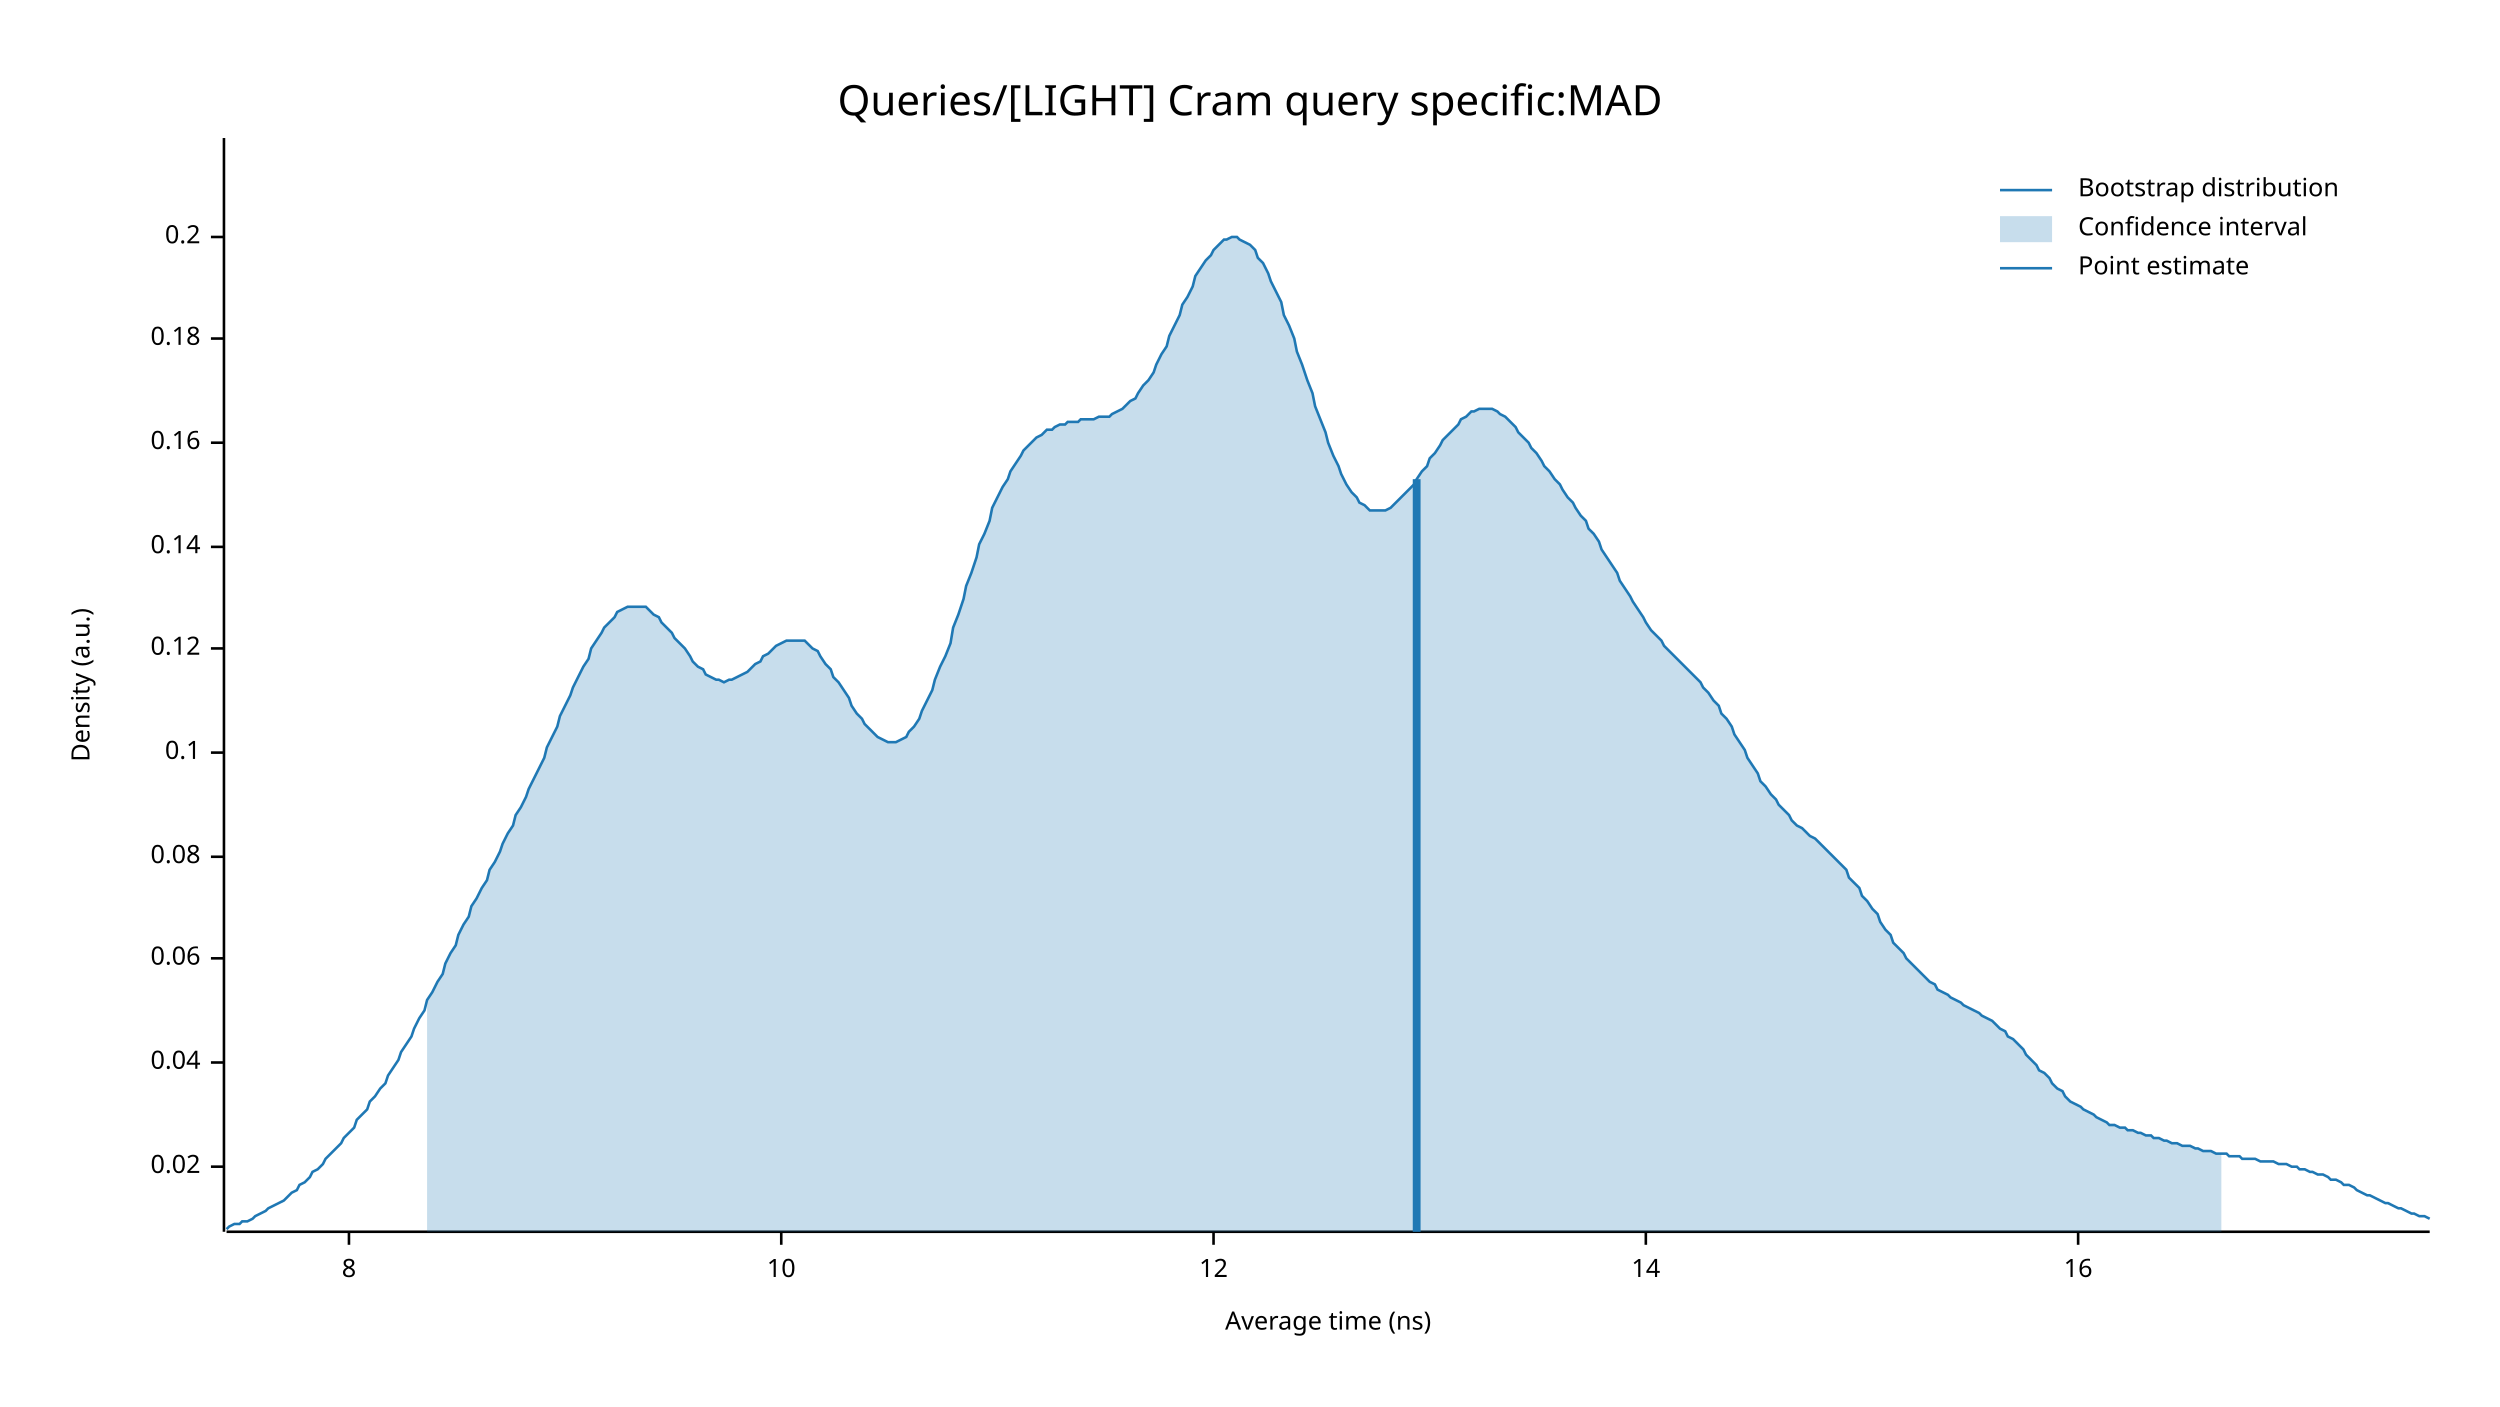
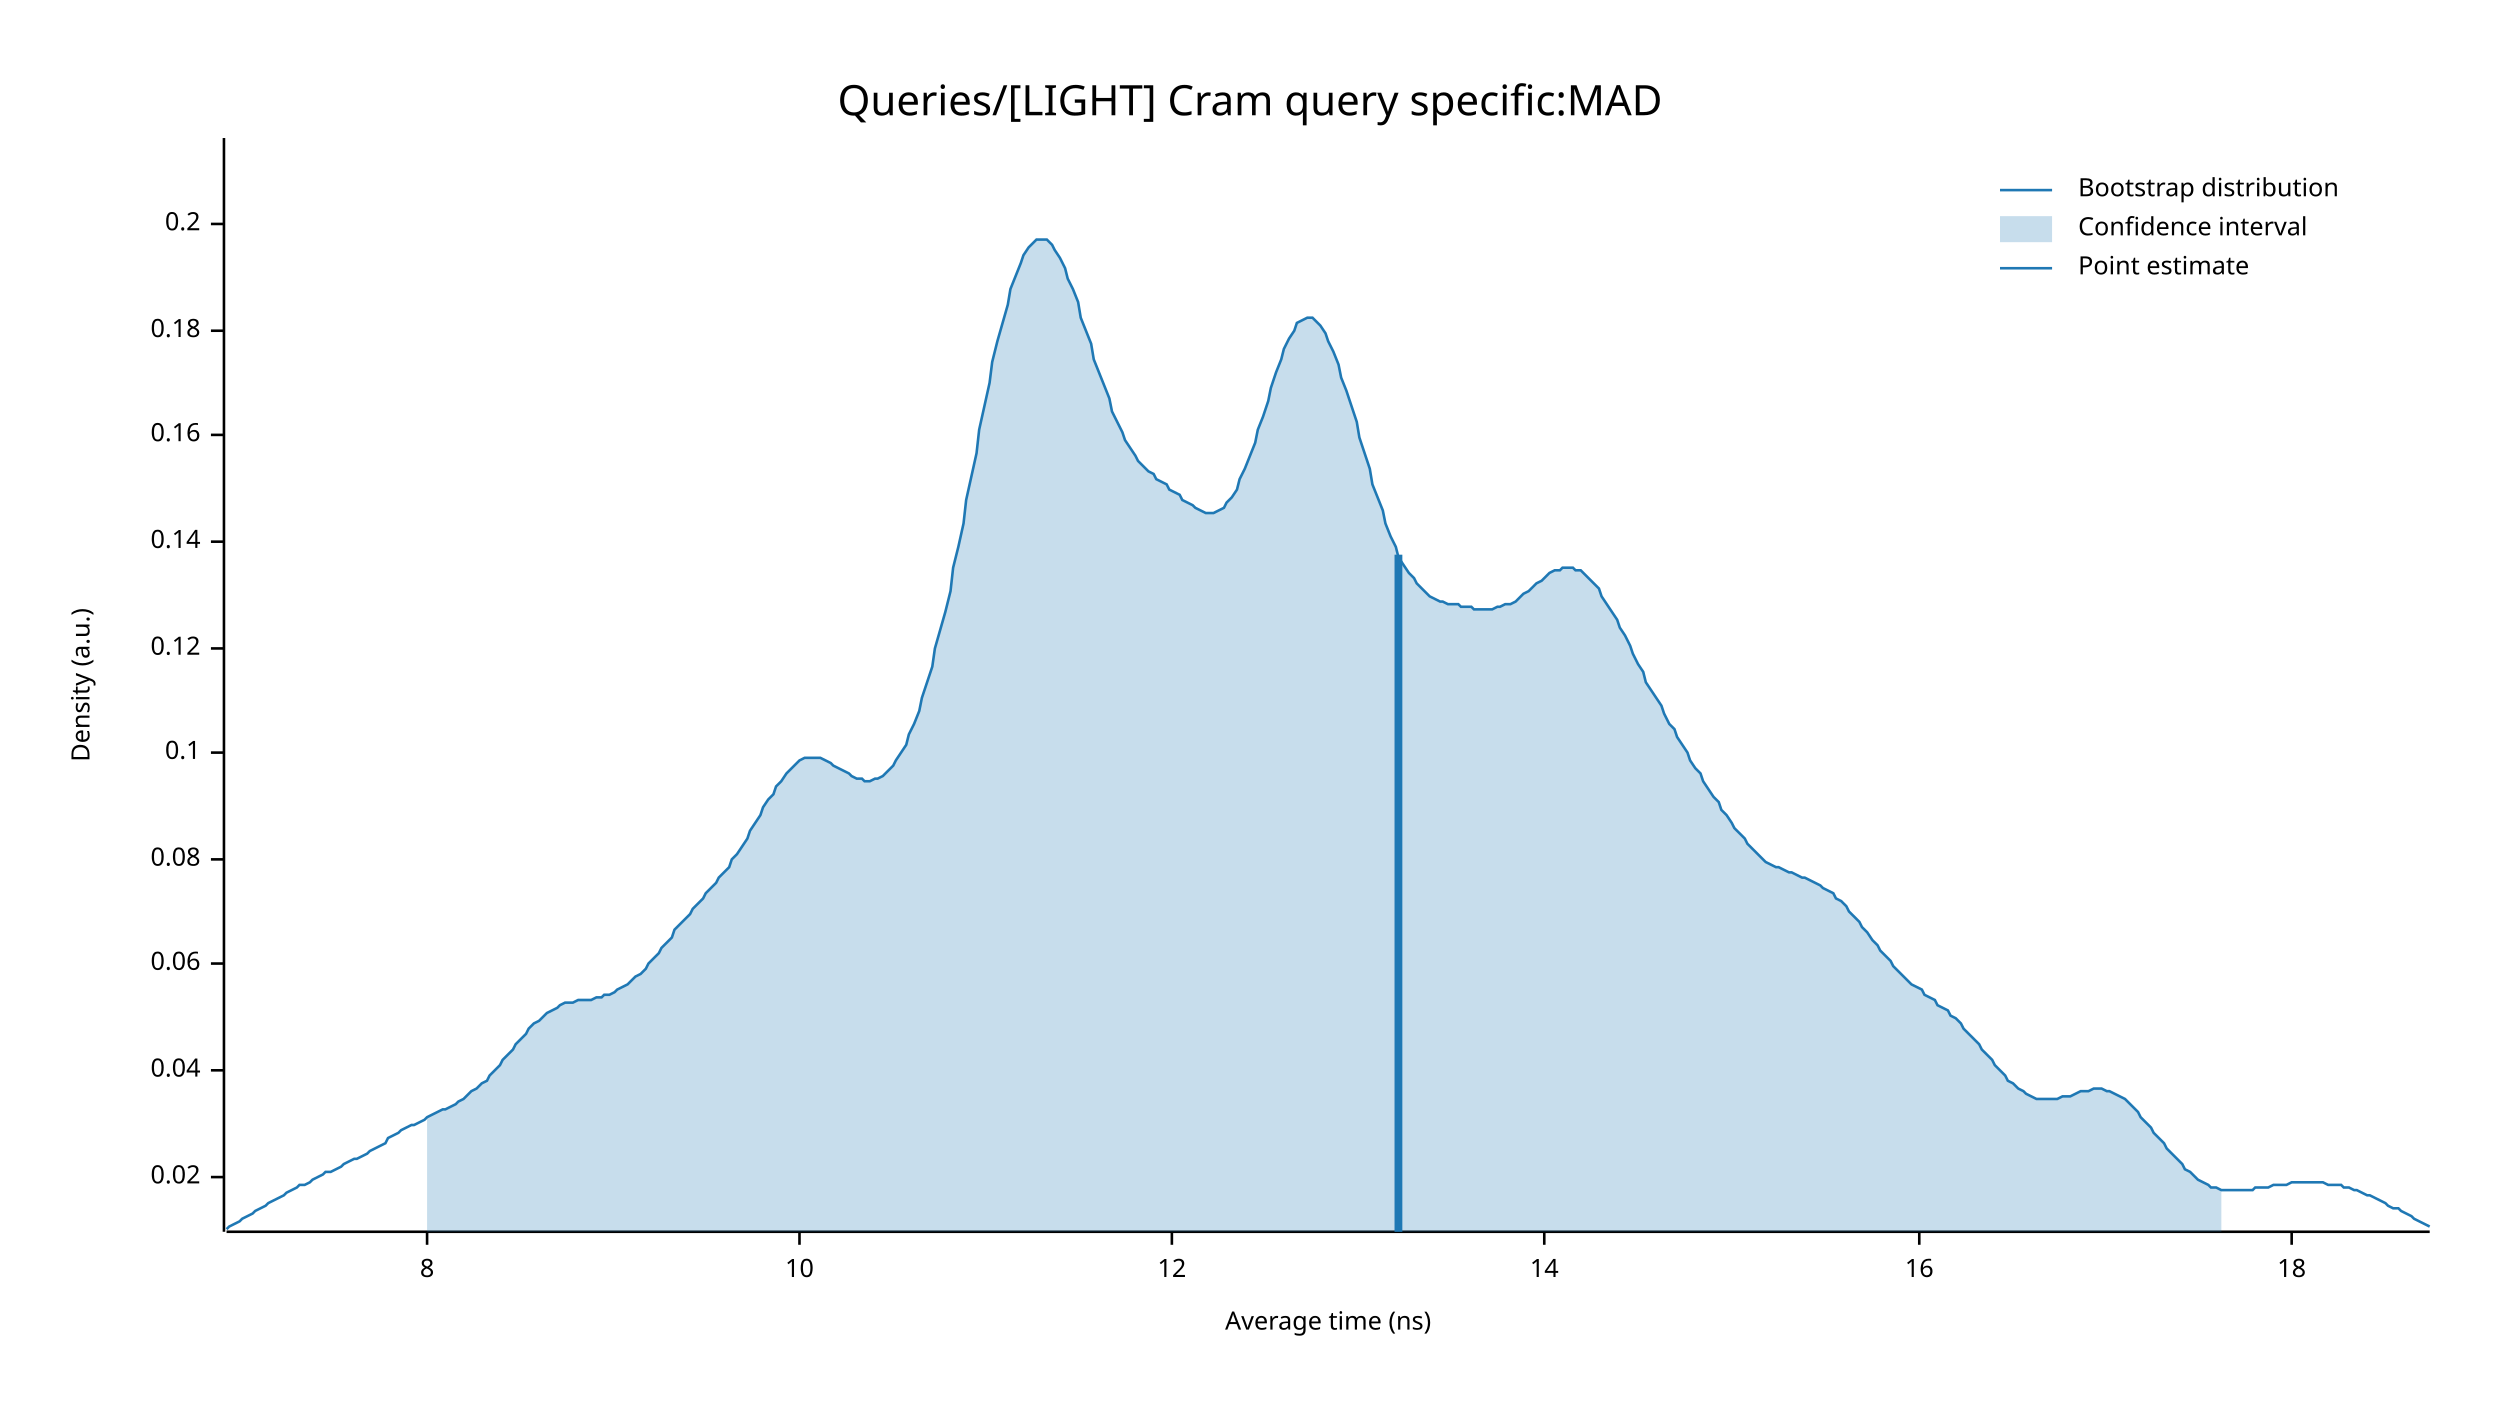
<svg xmlns="http://www.w3.org/2000/svg" width="960" height="540" viewBox="0 0 960 540">
  <text x="480" y="32" dy="0.76em" text-anchor="middle" font-family="sans-serif" font-size="16.129" opacity="1" fill="#000000">
Queries/[LIGHT] Cram query specific:MAD
</text>
  <text x="27" y="263" dy="0.76em" text-anchor="middle" font-family="sans-serif" font-size="9.677" opacity="1" fill="#000000" transform="rotate(270, 27, 263)">
Density (a.u.)
</text>
  <text x="510" y="513" dy="-0.5ex" text-anchor="middle" font-family="sans-serif" font-size="9.677" opacity="1" fill="#000000">
Average time (ns)
</text>
  <polyline fill="none" opacity="1" stroke="#000000" stroke-width="1" points="86,53 86,473 " />
-   <text x="77" y="448" dy="0.5ex" text-anchor="end" font-family="sans-serif" font-size="9.677" opacity="1" fill="#000000">
+   <text x="77" y="452" dy="0.5ex" text-anchor="end" font-family="sans-serif" font-size="9.677" opacity="1" fill="#000000">
0.02
</text>
-   <polyline fill="none" opacity="1" stroke="#000000" stroke-width="1" points="81,448 86,448 " />
-   <text x="77" y="408" dy="0.5ex" text-anchor="end" font-family="sans-serif" font-size="9.677" opacity="1" fill="#000000">
+   <polyline fill="none" opacity="1" stroke="#000000" stroke-width="1" points="81,452 86,452 " />
+   <text x="77" y="411" dy="0.5ex" text-anchor="end" font-family="sans-serif" font-size="9.677" opacity="1" fill="#000000">
0.04
</text>
-   <polyline fill="none" opacity="1" stroke="#000000" stroke-width="1" points="81,408 86,408 " />
-   <text x="77" y="368" dy="0.5ex" text-anchor="end" font-family="sans-serif" font-size="9.677" opacity="1" fill="#000000">
+   <polyline fill="none" opacity="1" stroke="#000000" stroke-width="1" points="81,411 86,411 " />
+   <text x="77" y="370" dy="0.5ex" text-anchor="end" font-family="sans-serif" font-size="9.677" opacity="1" fill="#000000">
0.06
</text>
-   <polyline fill="none" opacity="1" stroke="#000000" stroke-width="1" points="81,368 86,368 " />
-   <text x="77" y="329" dy="0.5ex" text-anchor="end" font-family="sans-serif" font-size="9.677" opacity="1" fill="#000000">
+   <polyline fill="none" opacity="1" stroke="#000000" stroke-width="1" points="81,370 86,370 " />
+   <text x="77" y="330" dy="0.5ex" text-anchor="end" font-family="sans-serif" font-size="9.677" opacity="1" fill="#000000">
0.08
</text>
-   <polyline fill="none" opacity="1" stroke="#000000" stroke-width="1" points="81,329 86,329 " />
+   <polyline fill="none" opacity="1" stroke="#000000" stroke-width="1" points="81,330 86,330 " />
  <text x="77" y="289" dy="0.5ex" text-anchor="end" font-family="sans-serif" font-size="9.677" opacity="1" fill="#000000">
0.1
</text>
  <polyline fill="none" opacity="1" stroke="#000000" stroke-width="1" points="81,289 86,289 " />
  <text x="77" y="249" dy="0.5ex" text-anchor="end" font-family="sans-serif" font-size="9.677" opacity="1" fill="#000000">
0.12
</text>
  <polyline fill="none" opacity="1" stroke="#000000" stroke-width="1" points="81,249 86,249 " />
-   <text x="77" y="210" dy="0.5ex" text-anchor="end" font-family="sans-serif" font-size="9.677" opacity="1" fill="#000000">
+   <text x="77" y="208" dy="0.5ex" text-anchor="end" font-family="sans-serif" font-size="9.677" opacity="1" fill="#000000">
0.14
</text>
-   <polyline fill="none" opacity="1" stroke="#000000" stroke-width="1" points="81,210 86,210 " />
-   <text x="77" y="170" dy="0.5ex" text-anchor="end" font-family="sans-serif" font-size="9.677" opacity="1" fill="#000000">
+   <polyline fill="none" opacity="1" stroke="#000000" stroke-width="1" points="81,208 86,208 " />
+   <text x="77" y="167" dy="0.5ex" text-anchor="end" font-family="sans-serif" font-size="9.677" opacity="1" fill="#000000">
0.16
</text>
-   <polyline fill="none" opacity="1" stroke="#000000" stroke-width="1" points="81,170 86,170 " />
-   <text x="77" y="130" dy="0.5ex" text-anchor="end" font-family="sans-serif" font-size="9.677" opacity="1" fill="#000000">
+   <polyline fill="none" opacity="1" stroke="#000000" stroke-width="1" points="81,167 86,167 " />
+   <text x="77" y="127" dy="0.5ex" text-anchor="end" font-family="sans-serif" font-size="9.677" opacity="1" fill="#000000">
0.18
</text>
-   <polyline fill="none" opacity="1" stroke="#000000" stroke-width="1" points="81,130 86,130 " />
-   <text x="77" y="91" dy="0.5ex" text-anchor="end" font-family="sans-serif" font-size="9.677" opacity="1" fill="#000000">
+   <polyline fill="none" opacity="1" stroke="#000000" stroke-width="1" points="81,127 86,127 " />
+   <text x="77" y="86" dy="0.5ex" text-anchor="end" font-family="sans-serif" font-size="9.677" opacity="1" fill="#000000">
0.2
</text>
-   <polyline fill="none" opacity="1" stroke="#000000" stroke-width="1" points="81,91 86,91 " />
+   <polyline fill="none" opacity="1" stroke="#000000" stroke-width="1" points="81,86 86,86 " />
  <polyline fill="none" opacity="1" stroke="#000000" stroke-width="1" points="87,473 933,473 " />
-   <text x="134" y="483" dy="0.76em" text-anchor="middle" font-family="sans-serif" font-size="9.677" opacity="1" fill="#000000">
+   <text x="164" y="483" dy="0.76em" text-anchor="middle" font-family="sans-serif" font-size="9.677" opacity="1" fill="#000000">
8
</text>
-   <polyline fill="none" opacity="1" stroke="#000000" stroke-width="1" points="134,473 134,478 " />
-   <text x="300" y="483" dy="0.76em" text-anchor="middle" font-family="sans-serif" font-size="9.677" opacity="1" fill="#000000">
+   <polyline fill="none" opacity="1" stroke="#000000" stroke-width="1" points="164,473 164,478 " />
+   <text x="307" y="483" dy="0.76em" text-anchor="middle" font-family="sans-serif" font-size="9.677" opacity="1" fill="#000000">
10
</text>
-   <polyline fill="none" opacity="1" stroke="#000000" stroke-width="1" points="300,473 300,478 " />
-   <text x="466" y="483" dy="0.76em" text-anchor="middle" font-family="sans-serif" font-size="9.677" opacity="1" fill="#000000">
+   <polyline fill="none" opacity="1" stroke="#000000" stroke-width="1" points="307,473 307,478 " />
+   <text x="450" y="483" dy="0.76em" text-anchor="middle" font-family="sans-serif" font-size="9.677" opacity="1" fill="#000000">
12
</text>
-   <polyline fill="none" opacity="1" stroke="#000000" stroke-width="1" points="466,473 466,478 " />
-   <text x="632" y="483" dy="0.76em" text-anchor="middle" font-family="sans-serif" font-size="9.677" opacity="1" fill="#000000">
+   <polyline fill="none" opacity="1" stroke="#000000" stroke-width="1" points="450,473 450,478 " />
+   <text x="593" y="483" dy="0.76em" text-anchor="middle" font-family="sans-serif" font-size="9.677" opacity="1" fill="#000000">
14
</text>
-   <polyline fill="none" opacity="1" stroke="#000000" stroke-width="1" points="632,473 632,478 " />
-   <text x="798" y="483" dy="0.76em" text-anchor="middle" font-family="sans-serif" font-size="9.677" opacity="1" fill="#000000">
+   <polyline fill="none" opacity="1" stroke="#000000" stroke-width="1" points="593,473 593,478 " />
+   <text x="737" y="483" dy="0.76em" text-anchor="middle" font-family="sans-serif" font-size="9.677" opacity="1" fill="#000000">
16
</text>
-   <polyline fill="none" opacity="1" stroke="#000000" stroke-width="1" points="798,473 798,478 " />
-   <polyline fill="none" opacity="1" stroke="#1F78B4" stroke-width="1" points="87,472 88,471 90,470 92,470 93,469 95,469 97,468 98,467 100,466 102,465 103,464 105,463 107,462 109,461 110,460 112,458 114,457 115,455 117,454 119,452 120,450 122,449 124,447 125,445 127,443 129,441 131,439 132,437 134,435 136,433 137,430 139,428 141,426 142,423 144,421 146,418 148,416 149,413 151,410 153,407 154,404 156,401 158,398 159,395 161,391 163,388 164,384 166,381 168,377 170,374 171,370 173,366 175,363 176,359 178,355 180,352 181,348 183,345 185,341 187,338 188,334 190,331 192,327 193,324 195,320 197,317 198,313 200,310 202,306 203,303 205,299 207,295 209,291 210,287 212,283 214,279 215,275 217,271 219,267 220,264 222,260 224,256 226,253 227,249 229,246 231,243 232,241 234,239 236,237 237,235 239,234 241,233 242,233 244,233 246,233 248,233 249,234 251,236 253,237 254,239 256,241 258,243 259,245 261,247 263,249 265,252 266,254 268,256 270,257 271,259 273,260 275,261 276,261 278,262 280,261 281,261 283,260 285,259 287,258 288,257 290,255 292,254 293,252 295,251 297,249 298,248 300,247 302,246 304,246 305,246 307,246 309,246 310,247 312,249 314,250 315,252 317,255 319,257 320,260 322,262 324,265 326,268 327,271 329,274 331,276 332,278 334,280 336,282 337,283 339,284 341,285 343,285 344,285 346,284 348,283 349,281 351,279 353,276 354,273 356,269 358,265 359,261 361,256 363,252 365,247 366,241 368,236 370,230 371,225 373,220 375,214 376,209 378,205 380,200 381,195 383,191 385,187 387,184 388,181 390,178 392,175 393,173 395,171 397,169 398,168 400,167 402,165 404,165 405,164 407,163 409,163 410,162 412,162 414,162 415,161 417,161 419,161 420,161 422,160 424,160 426,160 427,159 429,158 431,157 432,156 434,154 436,153 437,151 439,148 441,146 443,143 444,140 446,136 448,133 449,129 451,125 453,121 454,117 456,114 458,110 459,106 461,103 463,100 465,98 466,96 468,94 470,92 471,92 473,91 475,91 476,92 478,93 480,94 482,96 483,99 485,101 487,105 488,108 490,112 492,116 493,121 495,125 497,130 498,135 500,140 502,146 504,151 505,156 507,161 509,166 510,170 512,175 514,179 515,182 517,186 519,189 521,191 522,193 524,194 526,196 527,196 529,196 531,196 532,196 534,195 536,193 537,192 539,190 541,188 543,186 544,184 546,181 548,179 549,176 551,174 553,171 554,169 556,167 558,165 560,163 561,161 563,160 565,158 566,158 568,157 570,157 571,157 573,157 575,158 576,159 578,160 580,162 582,164 583,166 585,168 587,170 588,172 590,174 592,177 593,179 595,181 597,184 599,186 600,188 602,191 604,193 605,195 607,198 609,200 610,203 612,205 614,208 615,211 617,214 619,217 621,220 622,223 624,226 626,229 627,231 629,234 631,237 632,239 634,242 636,244 638,246 639,248 641,250 643,252 644,253 646,255 648,257 649,258 651,260 653,262 654,264 656,266 658,269 660,271 661,274 663,276 665,279 666,282 668,285 670,288 671,291 673,294 675,297 676,300 678,302 680,305 682,307 683,309 685,311 687,313 688,315 690,317 692,318 693,319 695,321 697,322 699,324 700,325 702,327 704,329 705,330 707,332 709,334 710,337 712,339 714,341 715,344 717,346 719,349 721,351 722,354 724,357 726,359 727,362 729,364 731,366 732,368 734,370 736,372 738,374 739,375 741,377 743,378 744,380 746,381 748,382 749,383 751,384 753,385 754,386 756,387 758,388 760,389 761,390 763,391 765,392 766,393 768,395 770,396 771,398 773,399 775,401 777,403 778,405 780,407 782,409 783,411 785,412 787,414 788,416 790,418 792,419 793,421 795,423 797,424 799,425 800,426 802,427 804,428 805,429 807,430 809,431 810,432 812,432 814,433 816,433 817,434 819,434 821,435 822,435 824,436 826,436 827,437 829,437 831,438 832,438 834,439 836,439 838,440 839,440 841,440 843,441 844,441 846,442 848,442 849,442 851,443 853,443 855,443 856,444 858,444 860,444 861,445 863,445 865,445 866,445 868,446 870,446 871,446 873,446 875,447 877,447 878,447 880,448 882,448 883,449 885,449 887,450 888,450 890,451 892,451 894,452 895,453 897,453 899,454 900,455 902,455 904,456 905,457 907,458 909,459 910,459 912,460 914,461 916,462 917,462 919,463 921,464 922,464 924,465 926,466 927,466 929,467 931,467 933,468 " />
-   <polygon opacity="0.25" fill="#1F78B4" points="164,384 166,381 168,377 170,374 171,370 173,366 175,363 176,359 178,355 180,352 181,348 183,345 185,341 187,338 188,334 190,331 192,327 193,324 195,320 197,317 198,313 200,310 202,306 203,303 205,299 207,295 209,291 210,287 212,283 214,279 215,275 217,271 219,267 220,264 222,260 224,256 226,253 227,249 229,246 231,243 232,241 234,239 236,237 237,235 239,234 241,233 242,233 244,233 246,233 248,233 249,234 251,236 253,237 254,239 256,241 258,243 259,245 261,247 263,249 265,252 266,254 268,256 270,257 271,259 273,260 275,261 276,261 278,262 280,261 281,261 283,260 285,259 287,258 288,257 290,255 292,254 293,252 295,251 297,249 298,248 300,247 302,246 304,246 305,246 307,246 309,246 310,247 312,249 314,250 315,252 317,255 319,257 320,260 322,262 324,265 326,268 327,271 329,274 331,276 332,278 334,280 336,282 337,283 339,284 341,285 343,285 344,285 346,284 348,283 349,281 351,279 353,276 354,273 356,269 358,265 359,261 361,256 363,252 365,247 366,241 368,236 370,230 371,225 373,220 375,214 376,209 378,205 380,200 381,195 383,191 385,187 387,184 388,181 390,178 392,175 393,173 395,171 397,169 398,168 400,167 402,165 404,165 405,164 407,163 409,163 410,162 412,162 414,162 415,161 417,161 419,161 420,161 422,160 424,160 426,160 427,159 429,158 431,157 432,156 434,154 436,153 437,151 439,148 441,146 443,143 444,140 446,136 448,133 449,129 451,125 453,121 454,117 456,114 458,110 459,106 461,103 463,100 465,98 466,96 468,94 470,92 471,92 473,91 475,91 476,92 478,93 480,94 482,96 483,99 485,101 487,105 488,108 490,112 492,116 493,121 495,125 497,130 498,135 500,140 502,146 504,151 505,156 507,161 509,166 510,170 512,175 514,179 515,182 517,186 519,189 521,191 522,193 524,194 526,196 527,196 529,196 531,196 532,196 534,195 536,193 537,192 539,190 541,188 543,186 544,184 546,181 548,179 549,176 551,174 553,171 554,169 556,167 558,165 560,163 561,161 563,160 565,158 566,158 568,157 570,157 571,157 573,157 575,158 576,159 578,160 580,162 582,164 583,166 585,168 587,170 588,172 590,174 592,177 593,179 595,181 597,184 599,186 600,188 602,191 604,193 605,195 607,198 609,200 610,203 612,205 614,208 615,211 617,214 619,217 621,220 622,223 624,226 626,229 627,231 629,234 631,237 632,239 634,242 636,244 638,246 639,248 641,250 643,252 644,253 646,255 648,257 649,258 651,260 653,262 654,264 656,266 658,269 660,271 661,274 663,276 665,279 666,282 668,285 670,288 671,291 673,294 675,297 676,300 678,302 680,305 682,307 683,309 685,311 687,313 688,315 690,317 692,318 693,319 695,321 697,322 699,324 700,325 702,327 704,329 705,330 707,332 709,334 710,337 712,339 714,341 715,344 717,346 719,349 721,351 722,354 724,357 726,359 727,362 729,364 731,366 732,368 734,370 736,372 738,374 739,375 741,377 743,378 744,380 746,381 748,382 749,383 751,384 753,385 754,386 756,387 758,388 760,389 761,390 763,391 765,392 766,393 768,395 770,396 771,398 773,399 775,401 777,403 778,405 780,407 782,409 783,411 785,412 787,414 788,416 790,418 792,419 793,421 795,423 797,424 799,425 800,426 802,427 804,428 805,429 807,430 809,431 810,432 812,432 814,433 816,433 817,434 819,434 821,435 822,435 824,436 826,436 827,437 829,437 831,438 832,438 834,439 836,439 838,440 839,440 841,440 843,441 844,441 846,442 848,442 849,442 851,443 853,443 853,473 164,473 " />
-   <polyline fill="none" opacity="1" stroke="#1F78B4" stroke-width="3" points="544,473 544,184 " />
+   <polyline fill="none" opacity="1" stroke="#000000" stroke-width="1" points="737,473 737,478 " />
+   <text x="880" y="483" dy="0.76em" text-anchor="middle" font-family="sans-serif" font-size="9.677" opacity="1" fill="#000000">
+ 18
+ </text>
+   <polyline fill="none" opacity="1" stroke="#000000" stroke-width="1" points="880,473 880,478 " />
+   <polyline fill="none" opacity="1" stroke="#1F78B4" stroke-width="1" points="87,472 88,471 90,470 92,469 93,468 95,467 97,466 98,465 100,464 102,463 103,462 105,461 107,460 109,459 110,458 112,457 114,456 115,455 117,455 119,454 120,453 122,452 124,451 125,450 127,450 129,449 131,448 132,447 134,446 136,445 137,445 139,444 141,443 142,442 144,441 146,440 148,439 149,437 151,436 153,435 154,434 156,433 158,432 159,432 161,431 163,430 164,429 166,428 168,427 170,426 171,426 173,425 175,424 176,423 178,422 180,420 181,419 183,418 185,416 187,415 188,413 190,411 192,409 193,407 195,405 197,403 198,401 200,399 202,397 203,395 205,393 207,392 209,390 210,389 212,388 214,387 215,386 217,385 219,385 220,385 222,384 224,384 226,384 227,384 229,383 231,383 232,382 234,382 236,381 237,380 239,379 241,378 242,377 244,375 246,374 248,372 249,370 251,368 253,366 254,364 256,362 258,360 259,357 261,355 263,353 265,351 266,349 268,347 270,345 271,343 273,341 275,339 276,337 278,335 280,333 281,330 283,328 285,325 287,322 288,319 290,316 292,313 293,310 295,307 297,305 298,302 300,300 302,297 304,295 305,294 307,292 309,291 310,291 312,291 314,291 315,291 317,292 319,293 320,294 322,295 324,296 326,297 327,298 329,299 331,299 332,300 334,300 336,299 337,299 339,298 341,296 343,294 344,292 346,289 348,286 349,282 351,278 353,273 354,268 356,262 358,256 359,249 361,242 363,235 365,227 366,218 368,210 370,201 371,192 373,183 375,174 376,165 378,156 380,147 381,139 383,131 385,124 387,117 388,111 390,106 392,101 393,98 395,95 397,93 398,92 400,92 402,92 404,94 405,96 407,99 409,103 410,107 412,111 414,116 415,122 417,127 419,132 420,138 422,143 424,148 426,153 427,158 429,162 431,166 432,169 434,172 436,175 437,177 439,179 441,181 443,182 444,184 446,185 448,186 449,188 451,189 453,190 454,192 456,193 458,194 459,195 461,196 463,197 465,197 466,197 468,196 470,195 471,193 473,191 475,188 476,184 478,180 480,175 482,170 483,165 485,160 487,154 488,149 490,143 492,138 493,134 495,130 497,127 498,124 500,123 502,122 504,122 505,123 507,125 509,128 510,131 512,135 514,140 515,145 517,150 519,156 521,162 522,168 524,174 526,180 527,186 529,191 531,196 532,201 534,206 536,210 537,214 539,217 541,220 543,222 544,224 546,226 548,228 549,229 551,230 553,231 554,231 556,232 558,232 560,232 561,233 563,233 565,233 566,234 568,234 570,234 571,234 573,234 575,233 576,233 578,232 580,232 582,231 583,230 585,228 587,227 588,226 590,224 592,223 593,222 595,220 597,219 599,219 600,218 602,218 604,218 605,219 607,219 609,221 610,222 612,224 614,226 615,229 617,232 619,235 621,238 622,241 624,244 626,248 627,251 629,255 631,258 632,262 634,265 636,268 638,271 639,274 641,278 643,280 644,283 646,286 648,289 649,292 651,295 653,297 654,300 656,303 658,306 660,308 661,311 663,313 665,316 666,318 668,320 670,322 671,324 673,326 675,328 676,329 678,331 680,332 682,333 683,333 685,334 687,335 688,335 690,336 692,337 693,337 695,338 697,339 699,340 700,341 702,342 704,343 705,345 707,346 709,348 710,350 712,352 714,354 715,356 717,358 719,361 721,363 722,365 724,367 726,369 727,371 729,373 731,375 732,376 734,378 736,379 738,380 739,382 741,383 743,384 744,386 746,387 748,388 749,390 751,391 753,393 754,395 756,397 758,399 760,401 761,403 763,405 765,407 766,409 768,411 770,413 771,415 773,416 775,418 777,419 778,420 780,421 782,422 783,422 785,422 787,422 788,422 790,422 792,421 793,421 795,421 797,420 799,419 800,419 802,419 804,418 805,418 807,418 809,419 810,419 812,420 814,421 816,422 817,423 819,425 821,427 822,429 824,431 826,433 827,435 829,437 831,439 832,441 834,443 836,445 838,447 839,449 841,450 843,452 844,453 846,454 848,455 849,456 851,456 853,457 855,457 856,457 858,457 860,457 861,457 863,457 865,457 866,456 868,456 870,456 871,456 873,455 875,455 877,455 878,455 880,454 882,454 883,454 885,454 887,454 888,454 890,454 892,454 894,455 895,455 897,455 899,455 900,456 902,456 904,457 905,457 907,458 909,459 910,459 912,460 914,461 916,462 917,463 919,464 921,464 922,465 924,466 926,467 927,468 929,469 931,470 933,471 " />
+   <polygon opacity="0.25" fill="#1F78B4" points="164,429 166,428 168,427 170,426 171,426 173,425 175,424 176,423 178,422 180,420 181,419 183,418 185,416 187,415 188,413 190,411 192,409 193,407 195,405 197,403 198,401 200,399 202,397 203,395 205,393 207,392 209,390 210,389 212,388 214,387 215,386 217,385 219,385 220,385 222,384 224,384 226,384 227,384 229,383 231,383 232,382 234,382 236,381 237,380 239,379 241,378 242,377 244,375 246,374 248,372 249,370 251,368 253,366 254,364 256,362 258,360 259,357 261,355 263,353 265,351 266,349 268,347 270,345 271,343 273,341 275,339 276,337 278,335 280,333 281,330 283,328 285,325 287,322 288,319 290,316 292,313 293,310 295,307 297,305 298,302 300,300 302,297 304,295 305,294 307,292 309,291 310,291 312,291 314,291 315,291 317,292 319,293 320,294 322,295 324,296 326,297 327,298 329,299 331,299 332,300 334,300 336,299 337,299 339,298 341,296 343,294 344,292 346,289 348,286 349,282 351,278 353,273 354,268 356,262 358,256 359,249 361,242 363,235 365,227 366,218 368,210 370,201 371,192 373,183 375,174 376,165 378,156 380,147 381,139 383,131 385,124 387,117 388,111 390,106 392,101 393,98 395,95 397,93 398,92 400,92 402,92 404,94 405,96 407,99 409,103 410,107 412,111 414,116 415,122 417,127 419,132 420,138 422,143 424,148 426,153 427,158 429,162 431,166 432,169 434,172 436,175 437,177 439,179 441,181 443,182 444,184 446,185 448,186 449,188 451,189 453,190 454,192 456,193 458,194 459,195 461,196 463,197 465,197 466,197 468,196 470,195 471,193 473,191 475,188 476,184 478,180 480,175 482,170 483,165 485,160 487,154 488,149 490,143 492,138 493,134 495,130 497,127 498,124 500,123 502,122 504,122 505,123 507,125 509,128 510,131 512,135 514,140 515,145 517,150 519,156 521,162 522,168 524,174 526,180 527,186 529,191 531,196 532,201 534,206 536,210 537,214 539,217 541,220 543,222 544,224 546,226 548,228 549,229 551,230 553,231 554,231 556,232 558,232 560,232 561,233 563,233 565,233 566,234 568,234 570,234 571,234 573,234 575,233 576,233 578,232 580,232 582,231 583,230 585,228 587,227 588,226 590,224 592,223 593,222 595,220 597,219 599,219 600,218 602,218 604,218 605,219 607,219 609,221 610,222 612,224 614,226 615,229 617,232 619,235 621,238 622,241 624,244 626,248 627,251 629,255 631,258 632,262 634,265 636,268 638,271 639,274 641,278 643,280 644,283 646,286 648,289 649,292 651,295 653,297 654,300 656,303 658,306 660,308 661,311 663,313 665,316 666,318 668,320 670,322 671,324 673,326 675,328 676,329 678,331 680,332 682,333 683,333 685,334 687,335 688,335 690,336 692,337 693,337 695,338 697,339 699,340 700,341 702,342 704,343 705,345 707,346 709,348 710,350 712,352 714,354 715,356 717,358 719,361 721,363 722,365 724,367 726,369 727,371 729,373 731,375 732,376 734,378 736,379 738,380 739,382 741,383 743,384 744,386 746,387 748,388 749,390 751,391 753,393 754,395 756,397 758,399 760,401 761,403 763,405 765,407 766,409 768,411 770,413 771,415 773,416 775,418 777,419 778,420 780,421 782,422 783,422 785,422 787,422 788,422 790,422 792,421 793,421 795,421 797,420 799,419 800,419 802,419 804,418 805,418 807,418 809,419 810,419 812,420 814,421 816,422 817,423 819,425 821,427 822,429 824,431 826,433 827,435 829,437 831,439 832,441 834,443 836,445 838,447 839,449 841,450 843,452 844,453 846,454 848,455 849,456 851,456 853,457 853,473 164,473 " />
+   <polyline fill="none" opacity="1" stroke="#1F78B4" stroke-width="3" points="537,473 537,213 " />
  <text x="798" y="68" dy="0.76em" text-anchor="start" font-family="sans-serif" font-size="9.677" opacity="1" fill="#000000">
Bootstrap distribution
</text>
  <text x="798" y="83" dy="0.76em" text-anchor="start" font-family="sans-serif" font-size="9.677" opacity="1" fill="#000000">
Confidence interval
</text>
  <text x="798" y="98" dy="0.76em" text-anchor="start" font-family="sans-serif" font-size="9.677" opacity="1" fill="#000000">
Point estimate
</text>
  <polyline fill="none" opacity="1" stroke="#1F78B4" stroke-width="1" points="768,73 788,73 " />
  <rect x="768" y="83" width="20" height="10" opacity="0.25" fill="#1F78B4" stroke="none" />
  <polyline fill="none" opacity="1" stroke="#1F78B4" stroke-width="1" points="768,103 788,103 " />
</svg>
